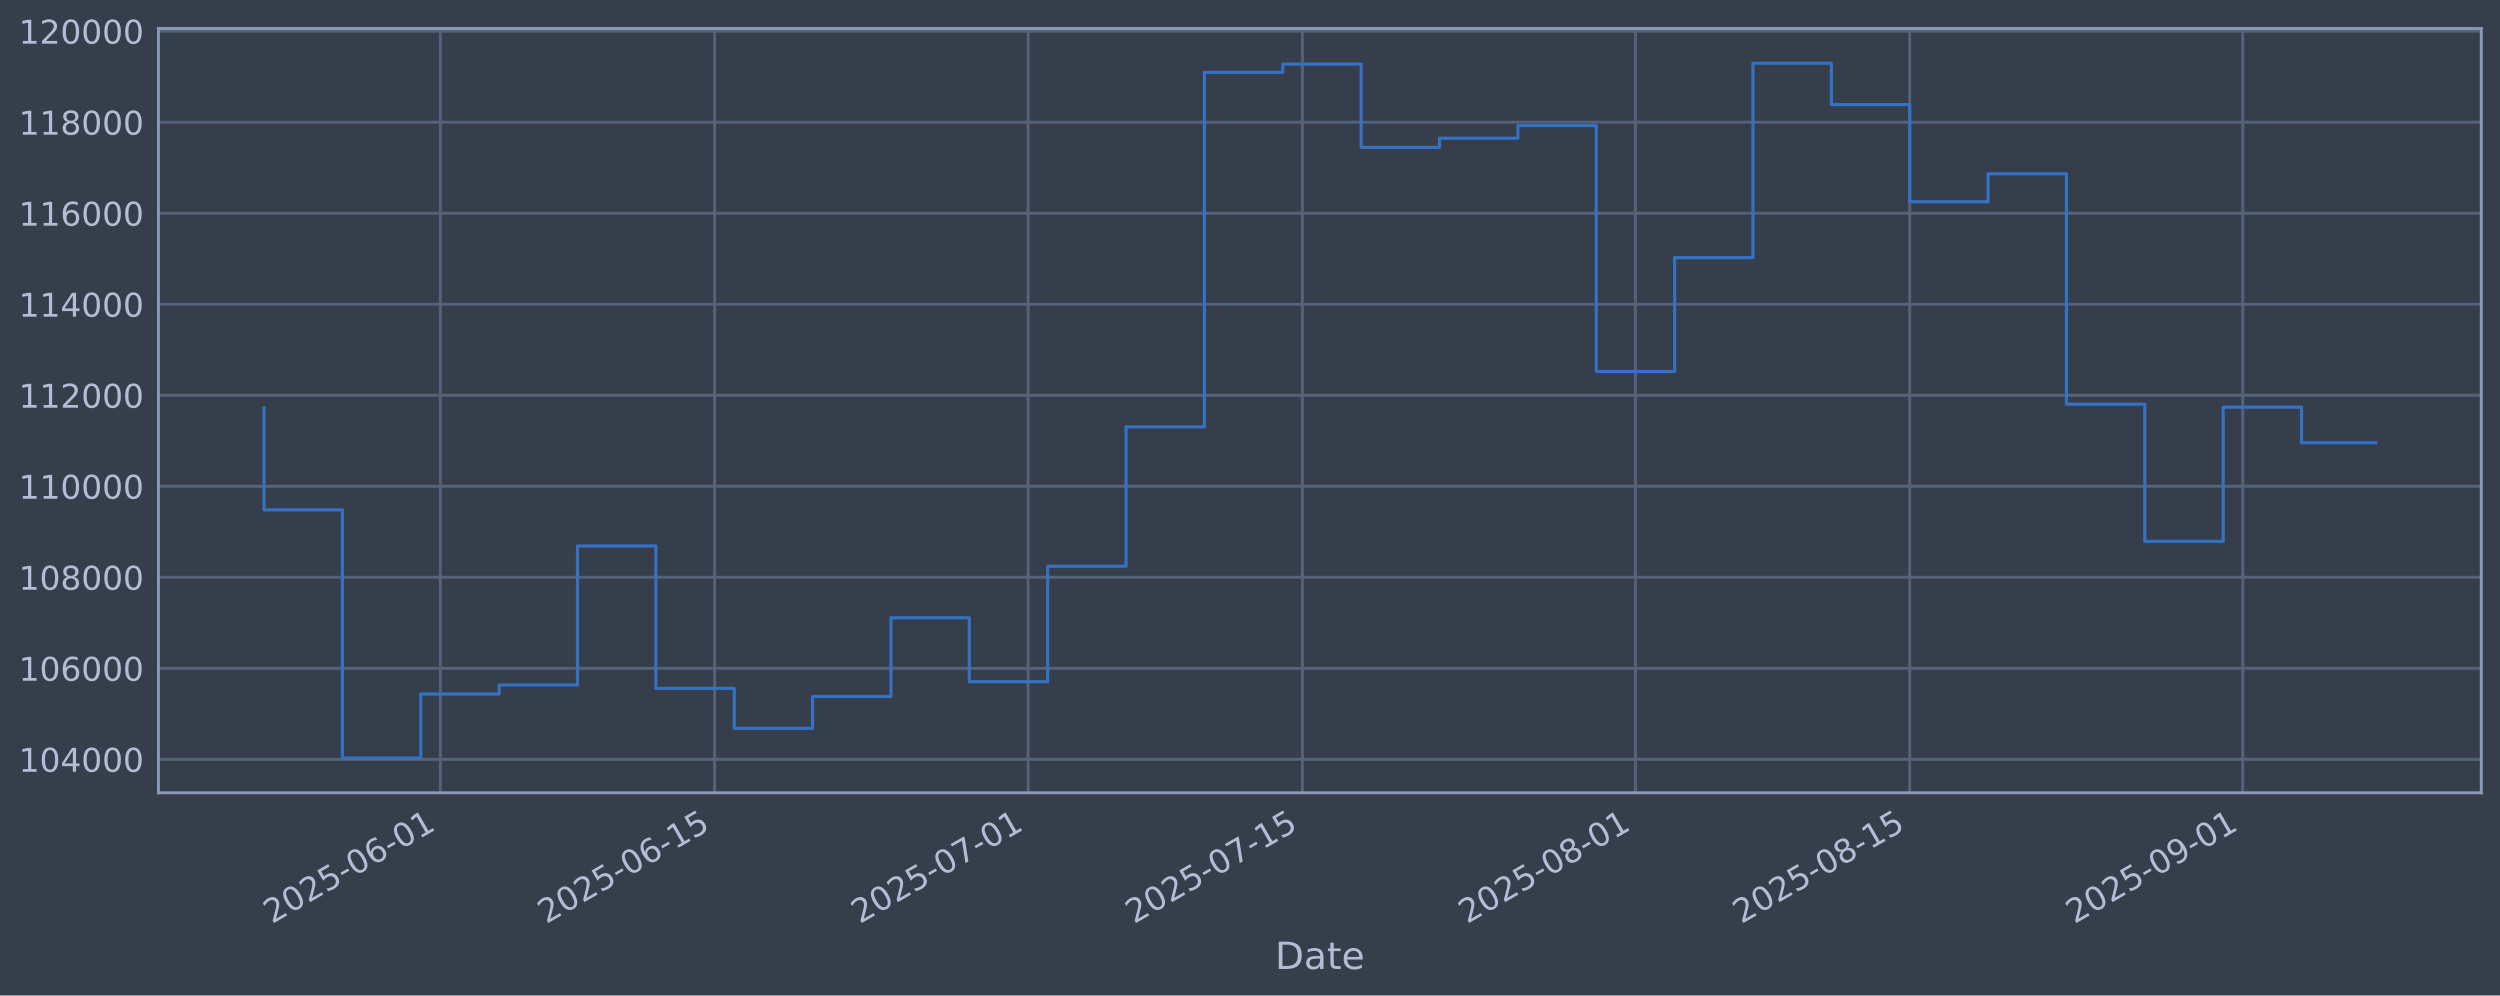
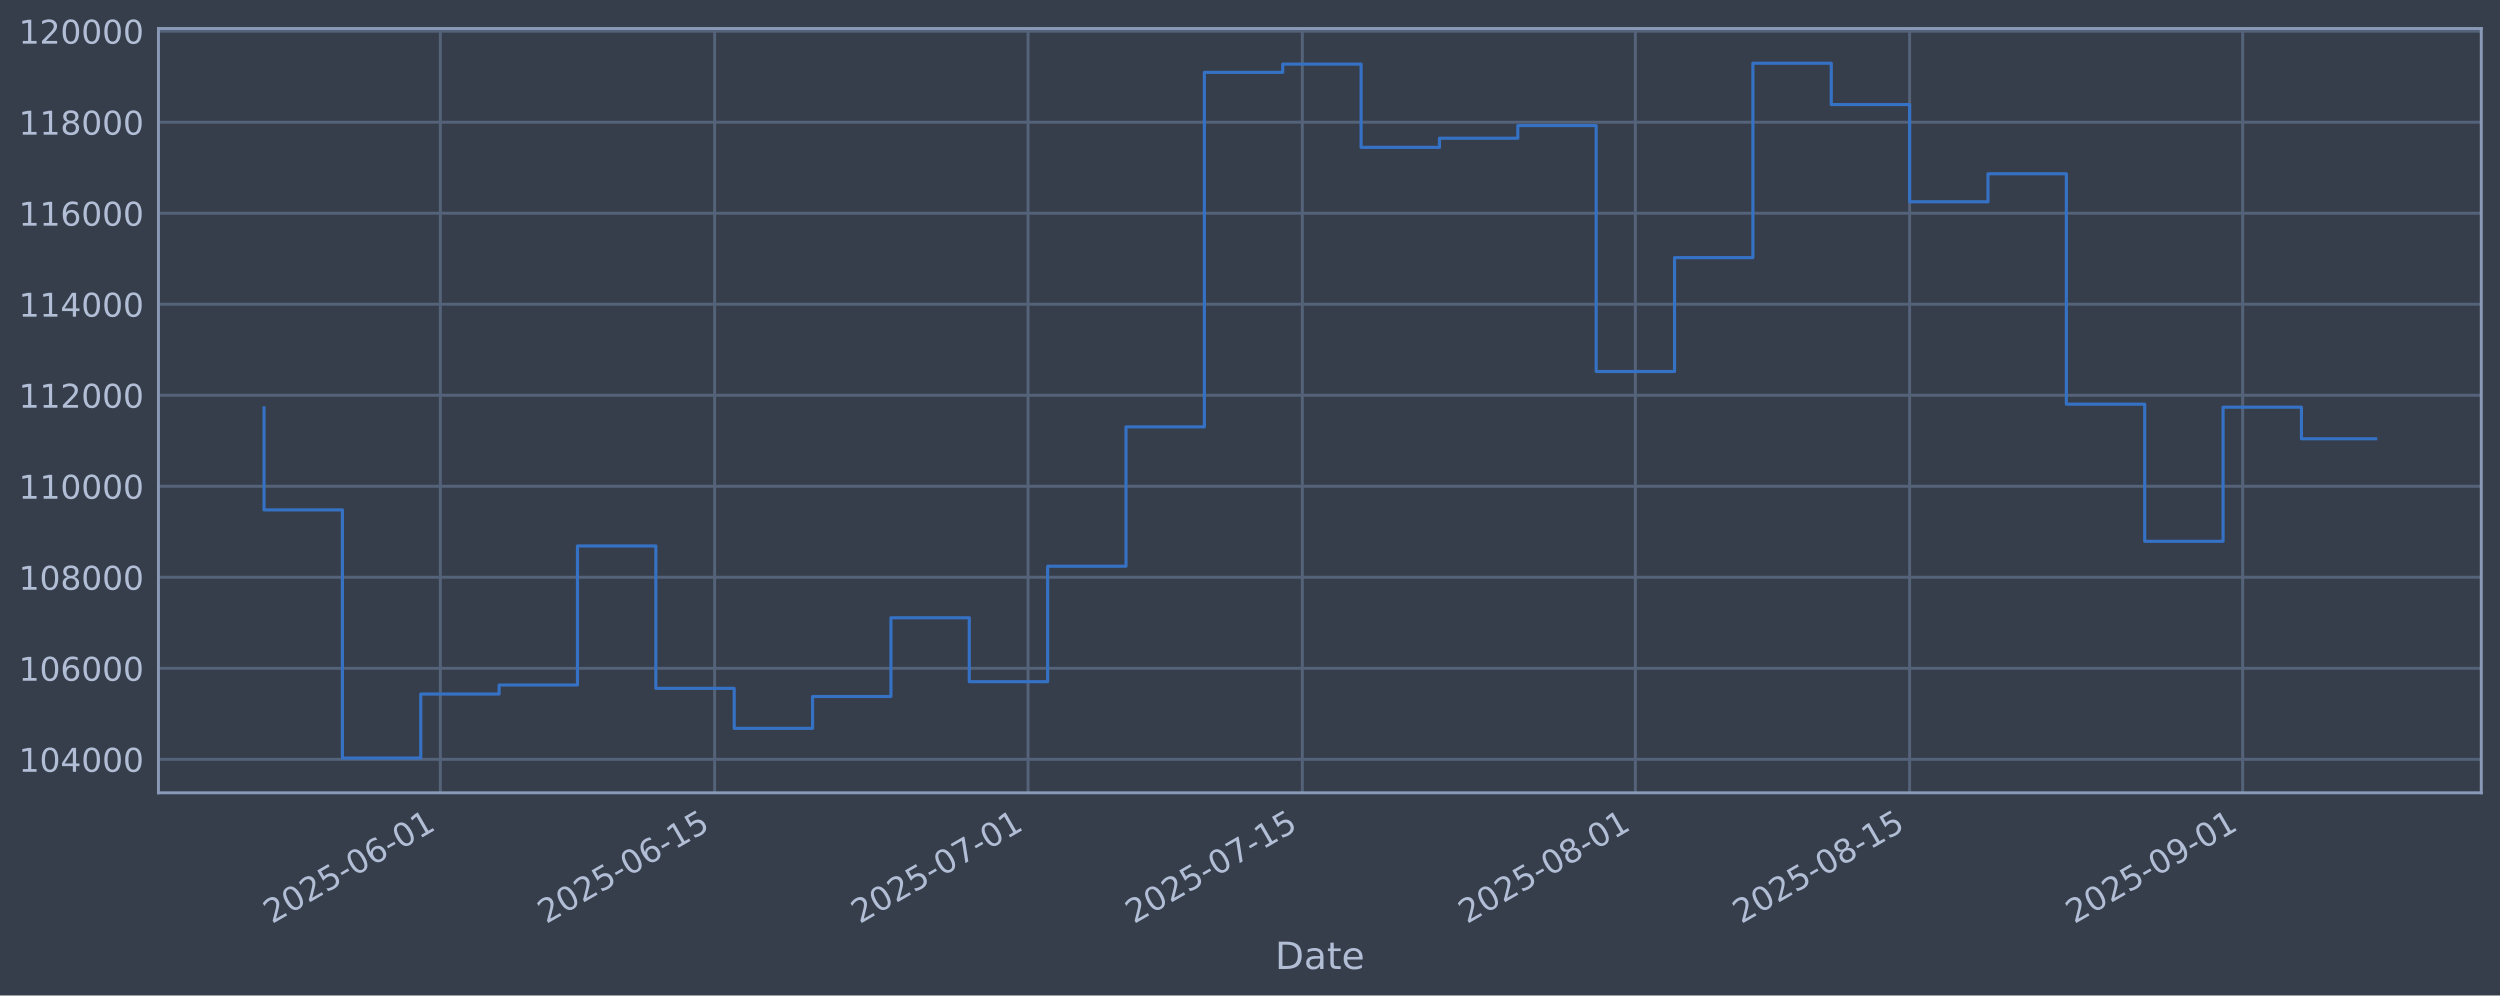
<svg xmlns="http://www.w3.org/2000/svg" xmlns:xlink="http://www.w3.org/1999/xlink" width="960.9pt" height="382.628pt" viewBox="0 0 960.9 382.628" version="1.1">
  <defs>
    <style type="text/css">*{stroke-linejoin: round; stroke-linecap: butt}</style>
  </defs>
  <g id="figure_1">
    <g id="patch_1">
      <path d="M 0 382.628  L 960.9 382.628  L 960.9 0  L 0 0  z " style="fill: #373e4b" />
    </g>
    <g id="axes_1">
      <g id="patch_2">
        <path d="M 60.901 304.718  L 953.701 304.718  L 953.701 10.958  L 60.901 10.958  z " style="fill: #373e4b" />
      </g>
      <g id="matplotlib.axis_1">
        <g id="xtick_1">
          <g id="line2d_1">
-             <path d="M 169.254 304.718  L 169.254 10.958  " clip-path="url(#p0fdc5cad7c)" style="fill: none; stroke: #546379; stroke-width: 1.12; stroke-linecap: square" />
+             <path d="M 169.25 304.718  L 169.25 10.958  " clip-path="url(#p609a0a5ca7)" style="fill: none; stroke: #546379; stroke-width: 1.12; stroke-linecap: square" />
          </g>
          <g id="line2d_2" />
          <g id="text_1">
-             <g style="fill: #b1bed6" transform="translate(104.5282 355.2226) rotate(-30) scale(0.126 -0.126)">
+             <g style="fill: #b1bed6" transform="translate(104.5247 355.2226) rotate(-30) scale(0.126 -0.126)">
              <defs>
                <path id="DejaVuSans-32" d="M 1228 531  L 3431 531  L 3431 0  L 469 0  L 469 531  Q 828 903 1448 1529  Q 2069 2156 2228 2338  Q 2531 2678 2651 2914  Q 2772 3150 2772 3378  Q 2772 3750 2511 3984  Q 2250 4219 1831 4219  Q 1534 4219 1204 4116  Q 875 4013 500 3803  L 500 4441  Q 881 4594 1212 4672  Q 1544 4750 1819 4750  Q 2544 4750 2975 4387  Q 3406 4025 3406 3419  Q 3406 3131 3298 2873  Q 3191 2616 2906 2266  Q 2828 2175 2409 1742  Q 1991 1309 1228 531  z " transform="scale(0.015625)" />
                <path id="DejaVuSans-30" d="M 2034 4250  Q 1547 4250 1301 3770  Q 1056 3291 1056 2328  Q 1056 1369 1301 889  Q 1547 409 2034 409  Q 2525 409 2770 889  Q 3016 1369 3016 2328  Q 3016 3291 2770 3770  Q 2525 4250 2034 4250  z M 2034 4750  Q 2819 4750 3233 4129  Q 3647 3509 3647 2328  Q 3647 1150 3233 529  Q 2819 -91 2034 -91  Q 1250 -91 836 529  Q 422 1150 422 2328  Q 422 3509 836 4129  Q 1250 4750 2034 4750  z " transform="scale(0.015625)" />
                <path id="DejaVuSans-35" d="M 691 4666  L 3169 4666  L 3169 4134  L 1269 4134  L 1269 2991  Q 1406 3038 1543 3061  Q 1681 3084 1819 3084  Q 2600 3084 3056 2656  Q 3513 2228 3513 1497  Q 3513 744 3044 326  Q 2575 -91 1722 -91  Q 1428 -91 1123 -41  Q 819 9 494 109  L 494 744  Q 775 591 1075 516  Q 1375 441 1709 441  Q 2250 441 2565 725  Q 2881 1009 2881 1497  Q 2881 1984 2565 2268  Q 2250 2553 1709 2553  Q 1456 2553 1204 2497  Q 953 2441 691 2322  L 691 4666  z " transform="scale(0.015625)" />
                <path id="DejaVuSans-2d" d="M 313 2009  L 1997 2009  L 1997 1497  L 313 1497  L 313 2009  z " transform="scale(0.015625)" />
                <path id="DejaVuSans-36" d="M 2113 2584  Q 1688 2584 1439 2293  Q 1191 2003 1191 1497  Q 1191 994 1439 701  Q 1688 409 2113 409  Q 2538 409 2786 701  Q 3034 994 3034 1497  Q 3034 2003 2786 2293  Q 2538 2584 2113 2584  z M 3366 4563  L 3366 3988  Q 3128 4100 2886 4159  Q 2644 4219 2406 4219  Q 1781 4219 1451 3797  Q 1122 3375 1075 2522  Q 1259 2794 1537 2939  Q 1816 3084 2150 3084  Q 2853 3084 3261 2657  Q 3669 2231 3669 1497  Q 3669 778 3244 343  Q 2819 -91 2113 -91  Q 1303 -91 875 529  Q 447 1150 447 2328  Q 447 3434 972 4092  Q 1497 4750 2381 4750  Q 2619 4750 2861 4703  Q 3103 4656 3366 4563  z " transform="scale(0.015625)" />
                <path id="DejaVuSans-31" d="M 794 531  L 1825 531  L 1825 4091  L 703 3866  L 703 4441  L 1819 4666  L 2450 4666  L 2450 531  L 3481 531  L 3481 0  L 794 0  L 794 531  z " transform="scale(0.015625)" />
              </defs>
              <use xlink:href="#DejaVuSans-32" />
              <use xlink:href="#DejaVuSans-30" transform="translate(63.62305 0)" />
              <use xlink:href="#DejaVuSans-32" transform="translate(127.2461 0)" />
              <use xlink:href="#DejaVuSans-35" transform="translate(190.8691 0)" />
              <use xlink:href="#DejaVuSans-2d" transform="translate(254.4922 0)" />
              <use xlink:href="#DejaVuSans-30" transform="translate(290.5762 0)" />
              <use xlink:href="#DejaVuSans-36" transform="translate(354.1992 0)" />
              <use xlink:href="#DejaVuSans-2d" transform="translate(417.8223 0)" />
              <use xlink:href="#DejaVuSans-30" transform="translate(453.9062 0)" />
              <use xlink:href="#DejaVuSans-31" transform="translate(517.5293 0)" />
            </g>
          </g>
        </g>
        <g id="xtick_2">
          <g id="line2d_3">
-             <path d="M 274.676 304.718  L 274.676 10.958  " clip-path="url(#p0fdc5cad7c)" style="fill: none; stroke: #546379; stroke-width: 1.12; stroke-linecap: square" />
+             <path d="M 274.667 304.718  L 274.667 10.958  " clip-path="url(#p609a0a5ca7)" style="fill: none; stroke: #546379; stroke-width: 1.12; stroke-linecap: square" />
          </g>
          <g id="line2d_4" />
          <g id="text_2">
-             <g style="fill: #b1bed6" transform="translate(209.9504 355.2226) rotate(-30) scale(0.126 -0.126)">
+             <g style="fill: #b1bed6" transform="translate(209.9415 355.2226) rotate(-30) scale(0.126 -0.126)">
              <use xlink:href="#DejaVuSans-32" />
              <use xlink:href="#DejaVuSans-30" transform="translate(63.62305 0)" />
              <use xlink:href="#DejaVuSans-32" transform="translate(127.2461 0)" />
              <use xlink:href="#DejaVuSans-35" transform="translate(190.8691 0)" />
              <use xlink:href="#DejaVuSans-2d" transform="translate(254.4922 0)" />
              <use xlink:href="#DejaVuSans-30" transform="translate(290.5762 0)" />
              <use xlink:href="#DejaVuSans-36" transform="translate(354.1992 0)" />
              <use xlink:href="#DejaVuSans-2d" transform="translate(417.8223 0)" />
              <use xlink:href="#DejaVuSans-31" transform="translate(453.9062 0)" />
              <use xlink:href="#DejaVuSans-35" transform="translate(517.5293 0)" />
            </g>
          </g>
        </g>
        <g id="xtick_3">
          <g id="line2d_5">
-             <path d="M 395.158 304.718  L 395.158 10.958  " clip-path="url(#p0fdc5cad7c)" style="fill: none; stroke: #546379; stroke-width: 1.12; stroke-linecap: square" />
+             <path d="M 395.143 304.718  L 395.143 10.958  " clip-path="url(#p609a0a5ca7)" style="fill: none; stroke: #546379; stroke-width: 1.12; stroke-linecap: square" />
          </g>
          <g id="line2d_6" />
          <g id="text_3">
-             <g style="fill: #b1bed6" transform="translate(330.4329 355.2226) rotate(-30) scale(0.126 -0.126)">
+             <g style="fill: #b1bed6" transform="translate(330.4179 355.2226) rotate(-30) scale(0.126 -0.126)">
              <defs>
                <path id="DejaVuSans-37" d="M 525 4666  L 3525 4666  L 3525 4397  L 1831 0  L 1172 0  L 2766 4134  L 525 4134  L 525 4666  z " transform="scale(0.015625)" />
              </defs>
              <use xlink:href="#DejaVuSans-32" />
              <use xlink:href="#DejaVuSans-30" transform="translate(63.62305 0)" />
              <use xlink:href="#DejaVuSans-32" transform="translate(127.2461 0)" />
              <use xlink:href="#DejaVuSans-35" transform="translate(190.8691 0)" />
              <use xlink:href="#DejaVuSans-2d" transform="translate(254.4922 0)" />
              <use xlink:href="#DejaVuSans-30" transform="translate(290.5762 0)" />
              <use xlink:href="#DejaVuSans-37" transform="translate(354.1992 0)" />
              <use xlink:href="#DejaVuSans-2d" transform="translate(417.8223 0)" />
              <use xlink:href="#DejaVuSans-30" transform="translate(453.9062 0)" />
              <use xlink:href="#DejaVuSans-31" transform="translate(517.5293 0)" />
            </g>
          </g>
        </g>
        <g id="xtick_4">
          <g id="line2d_7">
-             <path d="M 500.581 304.718  L 500.581 10.958  " clip-path="url(#p0fdc5cad7c)" style="fill: none; stroke: #546379; stroke-width: 1.12; stroke-linecap: square" />
+             <path d="M 500.56 304.718  L 500.56 10.958  " clip-path="url(#p609a0a5ca7)" style="fill: none; stroke: #546379; stroke-width: 1.12; stroke-linecap: square" />
          </g>
          <g id="line2d_8" />
          <g id="text_4">
-             <g style="fill: #b1bed6" transform="translate(435.8551 355.2226) rotate(-30) scale(0.126 -0.126)">
+             <g style="fill: #b1bed6" transform="translate(435.8347 355.2226) rotate(-30) scale(0.126 -0.126)">
              <use xlink:href="#DejaVuSans-32" />
              <use xlink:href="#DejaVuSans-30" transform="translate(63.62305 0)" />
              <use xlink:href="#DejaVuSans-32" transform="translate(127.2461 0)" />
              <use xlink:href="#DejaVuSans-35" transform="translate(190.8691 0)" />
              <use xlink:href="#DejaVuSans-2d" transform="translate(254.4922 0)" />
              <use xlink:href="#DejaVuSans-30" transform="translate(290.5762 0)" />
              <use xlink:href="#DejaVuSans-37" transform="translate(354.1992 0)" />
              <use xlink:href="#DejaVuSans-2d" transform="translate(417.8223 0)" />
              <use xlink:href="#DejaVuSans-31" transform="translate(453.9062 0)" />
              <use xlink:href="#DejaVuSans-35" transform="translate(517.5293 0)" />
            </g>
          </g>
        </g>
        <g id="xtick_5">
          <g id="line2d_9">
-             <path d="M 628.593 304.718  L 628.593 10.958  " clip-path="url(#p0fdc5cad7c)" style="fill: none; stroke: #546379; stroke-width: 1.12; stroke-linecap: square" />
+             <path d="M 628.566 304.718  L 628.566 10.958  " clip-path="url(#p609a0a5ca7)" style="fill: none; stroke: #546379; stroke-width: 1.12; stroke-linecap: square" />
          </g>
          <g id="line2d_10" />
          <g id="text_5">
-             <g style="fill: #b1bed6" transform="translate(563.8678 355.2226) rotate(-30) scale(0.126 -0.126)">
+             <g style="fill: #b1bed6" transform="translate(563.8408 355.2226) rotate(-30) scale(0.126 -0.126)">
              <defs>
                <path id="DejaVuSans-38" d="M 2034 2216  Q 1584 2216 1326 1975  Q 1069 1734 1069 1313  Q 1069 891 1326 650  Q 1584 409 2034 409  Q 2484 409 2743 651  Q 3003 894 3003 1313  Q 3003 1734 2745 1975  Q 2488 2216 2034 2216  z M 1403 2484  Q 997 2584 770 2862  Q 544 3141 544 3541  Q 544 4100 942 4425  Q 1341 4750 2034 4750  Q 2731 4750 3128 4425  Q 3525 4100 3525 3541  Q 3525 3141 3298 2862  Q 3072 2584 2669 2484  Q 3125 2378 3379 2068  Q 3634 1759 3634 1313  Q 3634 634 3220 271  Q 2806 -91 2034 -91  Q 1263 -91 848 271  Q 434 634 434 1313  Q 434 1759 690 2068  Q 947 2378 1403 2484  z M 1172 3481  Q 1172 3119 1398 2916  Q 1625 2713 2034 2713  Q 2441 2713 2670 2916  Q 2900 3119 2900 3481  Q 2900 3844 2670 4047  Q 2441 4250 2034 4250  Q 1625 4250 1398 4047  Q 1172 3844 1172 3481  z " transform="scale(0.015625)" />
              </defs>
              <use xlink:href="#DejaVuSans-32" />
              <use xlink:href="#DejaVuSans-30" transform="translate(63.62305 0)" />
              <use xlink:href="#DejaVuSans-32" transform="translate(127.2461 0)" />
              <use xlink:href="#DejaVuSans-35" transform="translate(190.8691 0)" />
              <use xlink:href="#DejaVuSans-2d" transform="translate(254.4922 0)" />
              <use xlink:href="#DejaVuSans-30" transform="translate(290.5762 0)" />
              <use xlink:href="#DejaVuSans-38" transform="translate(354.1992 0)" />
              <use xlink:href="#DejaVuSans-2d" transform="translate(417.8223 0)" />
              <use xlink:href="#DejaVuSans-30" transform="translate(453.9062 0)" />
              <use xlink:href="#DejaVuSans-31" transform="translate(517.5293 0)" />
            </g>
          </g>
        </g>
        <g id="xtick_6">
          <g id="line2d_11">
-             <path d="M 734.015 304.718  L 734.015 10.958  " clip-path="url(#p0fdc5cad7c)" style="fill: none; stroke: #546379; stroke-width: 1.12; stroke-linecap: square" />
+             <path d="M 733.983 304.718  L 733.983 10.958  " clip-path="url(#p609a0a5ca7)" style="fill: none; stroke: #546379; stroke-width: 1.12; stroke-linecap: square" />
          </g>
          <g id="line2d_12" />
          <g id="text_6">
-             <g style="fill: #b1bed6" transform="translate(669.2899 355.2226) rotate(-30) scale(0.126 -0.126)">
+             <g style="fill: #b1bed6" transform="translate(669.2576 355.2226) rotate(-30) scale(0.126 -0.126)">
              <use xlink:href="#DejaVuSans-32" />
              <use xlink:href="#DejaVuSans-30" transform="translate(63.62305 0)" />
              <use xlink:href="#DejaVuSans-32" transform="translate(127.2461 0)" />
              <use xlink:href="#DejaVuSans-35" transform="translate(190.8691 0)" />
              <use xlink:href="#DejaVuSans-2d" transform="translate(254.4922 0)" />
              <use xlink:href="#DejaVuSans-30" transform="translate(290.5762 0)" />
              <use xlink:href="#DejaVuSans-38" transform="translate(354.1992 0)" />
              <use xlink:href="#DejaVuSans-2d" transform="translate(417.8223 0)" />
              <use xlink:href="#DejaVuSans-31" transform="translate(453.9062 0)" />
              <use xlink:href="#DejaVuSans-35" transform="translate(517.5293 0)" />
            </g>
          </g>
        </g>
        <g id="xtick_7">
          <g id="line2d_13">
-             <path d="M 862.028 304.718  L 862.028 10.958  " clip-path="url(#p0fdc5cad7c)" style="fill: none; stroke: #546379; stroke-width: 1.12; stroke-linecap: square" />
+             <path d="M 861.989 304.718  L 861.989 10.958  " clip-path="url(#p609a0a5ca7)" style="fill: none; stroke: #546379; stroke-width: 1.12; stroke-linecap: square" />
          </g>
          <g id="line2d_14" />
          <g id="text_7">
-             <g style="fill: #b1bed6" transform="translate(797.3026 355.2226) rotate(-30) scale(0.126 -0.126)">
+             <g style="fill: #b1bed6" transform="translate(797.2637 355.2226) rotate(-30) scale(0.126 -0.126)">
              <defs>
                <path id="DejaVuSans-39" d="M 703 97  L 703 672  Q 941 559 1184 500  Q 1428 441 1663 441  Q 2288 441 2617 861  Q 2947 1281 2994 2138  Q 2813 1869 2534 1725  Q 2256 1581 1919 1581  Q 1219 1581 811 2004  Q 403 2428 403 3163  Q 403 3881 828 4315  Q 1253 4750 1959 4750  Q 2769 4750 3195 4129  Q 3622 3509 3622 2328  Q 3622 1225 3098 567  Q 2575 -91 1691 -91  Q 1453 -91 1209 -44  Q 966 3 703 97  z M 1959 2075  Q 2384 2075 2632 2365  Q 2881 2656 2881 3163  Q 2881 3666 2632 3958  Q 2384 4250 1959 4250  Q 1534 4250 1286 3958  Q 1038 3666 1038 3163  Q 1038 2656 1286 2365  Q 1534 2075 1959 2075  z " transform="scale(0.015625)" />
              </defs>
              <use xlink:href="#DejaVuSans-32" />
              <use xlink:href="#DejaVuSans-30" transform="translate(63.62305 0)" />
              <use xlink:href="#DejaVuSans-32" transform="translate(127.2461 0)" />
              <use xlink:href="#DejaVuSans-35" transform="translate(190.8691 0)" />
              <use xlink:href="#DejaVuSans-2d" transform="translate(254.4922 0)" />
              <use xlink:href="#DejaVuSans-30" transform="translate(290.5762 0)" />
              <use xlink:href="#DejaVuSans-39" transform="translate(354.1992 0)" />
              <use xlink:href="#DejaVuSans-2d" transform="translate(417.8223 0)" />
              <use xlink:href="#DejaVuSans-30" transform="translate(453.9062 0)" />
              <use xlink:href="#DejaVuSans-31" transform="translate(517.5293 0)" />
            </g>
          </g>
        </g>
        <g id="text_8">
          <g style="fill: #b1bed6" transform="translate(490.0914 372.4337) scale(0.144 -0.144)">
            <defs>
              <path id="DejaVuSans-44" d="M 1259 4147  L 1259 519  L 2022 519  Q 2988 519 3436 956  Q 3884 1394 3884 2338  Q 3884 3275 3436 3711  Q 2988 4147 2022 4147  L 1259 4147  z M 628 4666  L 1925 4666  Q 3281 4666 3915 4102  Q 4550 3538 4550 2338  Q 4550 1131 3912 565  Q 3275 0 1925 0  L 628 0  L 628 4666  z " transform="scale(0.015625)" />
              <path id="DejaVuSans-61" d="M 2194 1759  Q 1497 1759 1228 1600  Q 959 1441 959 1056  Q 959 750 1161 570  Q 1363 391 1709 391  Q 2188 391 2477 730  Q 2766 1069 2766 1631  L 2766 1759  L 2194 1759  z M 3341 1997  L 3341 0  L 2766 0  L 2766 531  Q 2569 213 2275 61  Q 1981 -91 1556 -91  Q 1019 -91 701 211  Q 384 513 384 1019  Q 384 1609 779 1909  Q 1175 2209 1959 2209  L 2766 2209  L 2766 2266  Q 2766 2663 2505 2880  Q 2244 3097 1772 3097  Q 1472 3097 1187 3025  Q 903 2953 641 2809  L 641 3341  Q 956 3463 1253 3523  Q 1550 3584 1831 3584  Q 2591 3584 2966 3190  Q 3341 2797 3341 1997  z " transform="scale(0.015625)" />
              <path id="DejaVuSans-74" d="M 1172 4494  L 1172 3500  L 2356 3500  L 2356 3053  L 1172 3053  L 1172 1153  Q 1172 725 1289 603  Q 1406 481 1766 481  L 2356 481  L 2356 0  L 1766 0  Q 1100 0 847 248  Q 594 497 594 1153  L 594 3053  L 172 3053  L 172 3500  L 594 3500  L 594 4494  L 1172 4494  z " transform="scale(0.015625)" />
              <path id="DejaVuSans-65" d="M 3597 1894  L 3597 1613  L 953 1613  Q 991 1019 1311 708  Q 1631 397 2203 397  Q 2534 397 2845 478  Q 3156 559 3463 722  L 3463 178  Q 3153 47 2828 -22  Q 2503 -91 2169 -91  Q 1331 -91 842 396  Q 353 884 353 1716  Q 353 2575 817 3079  Q 1281 3584 2069 3584  Q 2775 3584 3186 3129  Q 3597 2675 3597 1894  z M 3022 2063  Q 3016 2534 2758 2815  Q 2500 3097 2075 3097  Q 1594 3097 1305 2825  Q 1016 2553 972 2059  L 3022 2063  z " transform="scale(0.015625)" />
            </defs>
            <use xlink:href="#DejaVuSans-44" />
            <use xlink:href="#DejaVuSans-61" transform="translate(77.00195 0)" />
            <use xlink:href="#DejaVuSans-74" transform="translate(138.2812 0)" />
            <use xlink:href="#DejaVuSans-65" transform="translate(177.4902 0)" />
          </g>
        </g>
      </g>
      <g id="matplotlib.axis_2">
        <g id="ytick_1">
          <g id="line2d_15">
-             <path d="M 60.901 291.85  L 953.701 291.85  " clip-path="url(#p0fdc5cad7c)" style="fill: none; stroke: #546379; stroke-width: 1.12; stroke-linecap: square" />
+             <path d="M 60.901 291.85  L 953.701 291.85  " clip-path="url(#p609a0a5ca7)" style="fill: none; stroke: #546379; stroke-width: 1.12; stroke-linecap: square" />
          </g>
          <g id="line2d_16" />
          <g id="text_9">
            <g style="fill: #b1bed6" transform="translate(7.2 296.6367) scale(0.126 -0.126)">
              <defs>
                <path id="DejaVuSans-34" d="M 2419 4116  L 825 1625  L 2419 1625  L 2419 4116  z M 2253 4666  L 3047 4666  L 3047 1625  L 3713 1625  L 3713 1100  L 3047 1100  L 3047 0  L 2419 0  L 2419 1100  L 313 1100  L 313 1709  L 2253 4666  z " transform="scale(0.015625)" />
              </defs>
              <use xlink:href="#DejaVuSans-31" />
              <use xlink:href="#DejaVuSans-30" transform="translate(63.62305 0)" />
              <use xlink:href="#DejaVuSans-34" transform="translate(127.2461 0)" />
              <use xlink:href="#DejaVuSans-30" transform="translate(190.8691 0)" />
              <use xlink:href="#DejaVuSans-30" transform="translate(254.4922 0)" />
              <use xlink:href="#DejaVuSans-30" transform="translate(318.1152 0)" />
            </g>
          </g>
        </g>
        <g id="ytick_2">
          <g id="line2d_17">
-             <path d="M 60.901 256.867  L 953.701 256.867  " clip-path="url(#p0fdc5cad7c)" style="fill: none; stroke: #546379; stroke-width: 1.12; stroke-linecap: square" />
+             <path d="M 60.901 256.867  L 953.701 256.867  " clip-path="url(#p609a0a5ca7)" style="fill: none; stroke: #546379; stroke-width: 1.12; stroke-linecap: square" />
          </g>
          <g id="line2d_18" />
          <g id="text_10">
            <g style="fill: #b1bed6" transform="translate(7.2 261.6538) scale(0.126 -0.126)">
              <use xlink:href="#DejaVuSans-31" />
              <use xlink:href="#DejaVuSans-30" transform="translate(63.62305 0)" />
              <use xlink:href="#DejaVuSans-36" transform="translate(127.2461 0)" />
              <use xlink:href="#DejaVuSans-30" transform="translate(190.8691 0)" />
              <use xlink:href="#DejaVuSans-30" transform="translate(254.4922 0)" />
              <use xlink:href="#DejaVuSans-30" transform="translate(318.1152 0)" />
            </g>
          </g>
        </g>
        <g id="ytick_3">
          <g id="line2d_19">
-             <path d="M 60.901 221.884  L 953.701 221.884  " clip-path="url(#p0fdc5cad7c)" style="fill: none; stroke: #546379; stroke-width: 1.12; stroke-linecap: square" />
+             <path d="M 60.901 221.884  L 953.701 221.884  " clip-path="url(#p609a0a5ca7)" style="fill: none; stroke: #546379; stroke-width: 1.12; stroke-linecap: square" />
          </g>
          <g id="line2d_20" />
          <g id="text_11">
            <g style="fill: #b1bed6" transform="translate(7.2 226.671) scale(0.126 -0.126)">
              <use xlink:href="#DejaVuSans-31" />
              <use xlink:href="#DejaVuSans-30" transform="translate(63.62305 0)" />
              <use xlink:href="#DejaVuSans-38" transform="translate(127.2461 0)" />
              <use xlink:href="#DejaVuSans-30" transform="translate(190.8691 0)" />
              <use xlink:href="#DejaVuSans-30" transform="translate(254.4922 0)" />
              <use xlink:href="#DejaVuSans-30" transform="translate(318.1152 0)" />
            </g>
          </g>
        </g>
        <g id="ytick_4">
          <g id="line2d_21">
-             <path d="M 60.901 186.901  L 953.701 186.901  " clip-path="url(#p0fdc5cad7c)" style="fill: none; stroke: #546379; stroke-width: 1.12; stroke-linecap: square" />
+             <path d="M 60.901 186.901  L 953.701 186.901  " clip-path="url(#p609a0a5ca7)" style="fill: none; stroke: #546379; stroke-width: 1.12; stroke-linecap: square" />
          </g>
          <g id="line2d_22" />
          <g id="text_12">
            <g style="fill: #b1bed6" transform="translate(7.2 191.6882) scale(0.126 -0.126)">
              <use xlink:href="#DejaVuSans-31" />
              <use xlink:href="#DejaVuSans-31" transform="translate(63.62305 0)" />
              <use xlink:href="#DejaVuSans-30" transform="translate(127.2461 0)" />
              <use xlink:href="#DejaVuSans-30" transform="translate(190.8691 0)" />
              <use xlink:href="#DejaVuSans-30" transform="translate(254.4922 0)" />
              <use xlink:href="#DejaVuSans-30" transform="translate(318.1152 0)" />
            </g>
          </g>
        </g>
        <g id="ytick_5">
          <g id="line2d_23">
-             <path d="M 60.901 151.918  L 953.701 151.918  " clip-path="url(#p0fdc5cad7c)" style="fill: none; stroke: #546379; stroke-width: 1.12; stroke-linecap: square" />
+             <path d="M 60.901 151.918  L 953.701 151.918  " clip-path="url(#p609a0a5ca7)" style="fill: none; stroke: #546379; stroke-width: 1.12; stroke-linecap: square" />
          </g>
          <g id="line2d_24" />
          <g id="text_13">
            <g style="fill: #b1bed6" transform="translate(7.2 156.7053) scale(0.126 -0.126)">
              <use xlink:href="#DejaVuSans-31" />
              <use xlink:href="#DejaVuSans-31" transform="translate(63.62305 0)" />
              <use xlink:href="#DejaVuSans-32" transform="translate(127.2461 0)" />
              <use xlink:href="#DejaVuSans-30" transform="translate(190.8691 0)" />
              <use xlink:href="#DejaVuSans-30" transform="translate(254.4922 0)" />
              <use xlink:href="#DejaVuSans-30" transform="translate(318.1152 0)" />
            </g>
          </g>
        </g>
        <g id="ytick_6">
          <g id="line2d_25">
-             <path d="M 60.901 116.936  L 953.701 116.936  " clip-path="url(#p0fdc5cad7c)" style="fill: none; stroke: #546379; stroke-width: 1.12; stroke-linecap: square" />
+             <path d="M 60.901 116.936  L 953.701 116.936  " clip-path="url(#p609a0a5ca7)" style="fill: none; stroke: #546379; stroke-width: 1.12; stroke-linecap: square" />
          </g>
          <g id="line2d_26" />
          <g id="text_14">
            <g style="fill: #b1bed6" transform="translate(7.2 121.7225) scale(0.126 -0.126)">
              <use xlink:href="#DejaVuSans-31" />
              <use xlink:href="#DejaVuSans-31" transform="translate(63.62305 0)" />
              <use xlink:href="#DejaVuSans-34" transform="translate(127.2461 0)" />
              <use xlink:href="#DejaVuSans-30" transform="translate(190.8691 0)" />
              <use xlink:href="#DejaVuSans-30" transform="translate(254.4922 0)" />
              <use xlink:href="#DejaVuSans-30" transform="translate(318.1152 0)" />
            </g>
          </g>
        </g>
        <g id="ytick_7">
          <g id="line2d_27">
-             <path d="M 60.901 81.953  L 953.701 81.953  " clip-path="url(#p0fdc5cad7c)" style="fill: none; stroke: #546379; stroke-width: 1.12; stroke-linecap: square" />
+             <path d="M 60.901 81.953  L 953.701 81.953  " clip-path="url(#p609a0a5ca7)" style="fill: none; stroke: #546379; stroke-width: 1.12; stroke-linecap: square" />
          </g>
          <g id="line2d_28" />
          <g id="text_15">
            <g style="fill: #b1bed6" transform="translate(7.2 86.73969) scale(0.126 -0.126)">
              <use xlink:href="#DejaVuSans-31" />
              <use xlink:href="#DejaVuSans-31" transform="translate(63.62305 0)" />
              <use xlink:href="#DejaVuSans-36" transform="translate(127.2461 0)" />
              <use xlink:href="#DejaVuSans-30" transform="translate(190.8691 0)" />
              <use xlink:href="#DejaVuSans-30" transform="translate(254.4922 0)" />
              <use xlink:href="#DejaVuSans-30" transform="translate(318.1152 0)" />
            </g>
          </g>
        </g>
        <g id="ytick_8">
          <g id="line2d_29">
-             <path d="M 60.901 46.97  L 953.701 46.97  " clip-path="url(#p0fdc5cad7c)" style="fill: none; stroke: #546379; stroke-width: 1.12; stroke-linecap: square" />
+             <path d="M 60.901 46.97  L 953.701 46.97  " clip-path="url(#p609a0a5ca7)" style="fill: none; stroke: #546379; stroke-width: 1.12; stroke-linecap: square" />
          </g>
          <g id="line2d_30" />
          <g id="text_16">
            <g style="fill: #b1bed6" transform="translate(7.2 51.75686) scale(0.126 -0.126)">
              <use xlink:href="#DejaVuSans-31" />
              <use xlink:href="#DejaVuSans-31" transform="translate(63.62305 0)" />
              <use xlink:href="#DejaVuSans-38" transform="translate(127.2461 0)" />
              <use xlink:href="#DejaVuSans-30" transform="translate(190.8691 0)" />
              <use xlink:href="#DejaVuSans-30" transform="translate(254.4922 0)" />
              <use xlink:href="#DejaVuSans-30" transform="translate(318.1152 0)" />
            </g>
          </g>
        </g>
        <g id="ytick_9">
          <g id="line2d_31">
-             <path d="M 60.901 11.987  L 953.701 11.987  " clip-path="url(#p0fdc5cad7c)" style="fill: none; stroke: #546379; stroke-width: 1.12; stroke-linecap: square" />
+             <path d="M 60.901 11.987  L 953.701 11.987  " clip-path="url(#p609a0a5ca7)" style="fill: none; stroke: #546379; stroke-width: 1.12; stroke-linecap: square" />
          </g>
          <g id="line2d_32" />
          <g id="text_17">
            <g style="fill: #b1bed6" transform="translate(7.2 16.77403) scale(0.126 -0.126)">
              <use xlink:href="#DejaVuSans-31" />
              <use xlink:href="#DejaVuSans-32" transform="translate(63.62305 0)" />
              <use xlink:href="#DejaVuSans-30" transform="translate(127.2461 0)" />
              <use xlink:href="#DejaVuSans-30" transform="translate(190.8691 0)" />
              <use xlink:href="#DejaVuSans-30" transform="translate(254.4922 0)" />
              <use xlink:href="#DejaVuSans-30" transform="translate(318.1152 0)" />
            </g>
          </g>
        </g>
      </g>
      <g id="line2d_33">
-         <path d="M 101.482 156.778  L 101.482 195.974  L 131.603 195.974  L 131.603 291.366  L 161.724 291.366  L 161.724 266.759  L 191.844 266.759  L 191.844 263.286  L 221.965 263.286  L 221.965 209.841  L 252.085 209.841  L 252.085 264.586  L 282.206 264.586  L 282.206 279.95  L 312.327 279.95  L 312.327 267.706  L 342.447 267.706  L 342.447 237.446  L 372.568 237.446  L 372.568 262.012  L 402.689 262.012  L 402.689 217.631  L 432.809 217.631  L 432.809 164.07  L 462.93 164.07  L 462.93 27.81  L 493.05 27.81  L 493.05 24.636  L 523.171 24.636  L 523.171 56.646  L 553.292 56.646  L 553.292 53.121  L 583.412 53.121  L 583.412 48.272  L 613.533 48.272  L 613.533 142.793  L 643.654 142.793  L 643.654 99.016  L 673.774 99.016  L 673.774 24.311  L 703.895 24.311  L 703.895 40.185  L 734.015 40.185  L 734.015 77.56  L 764.136 77.56  L 764.136 66.788  L 794.257 66.788  L 794.257 155.356  L 824.377 155.356  L 824.377 208.052  L 854.498 208.052  L 854.498 156.509  L 884.619 156.509  L 884.619 170.181  L 913.119 170.181  " clip-path="url(#p0fdc5cad7c)" style="fill: none; stroke: #3572c6; stroke-width: 1.2; stroke-linecap: square" />
+         <path d="M 101.482 156.778  L 101.482 195.974  L 131.601 195.974  L 131.601 291.366  L 161.72 291.366  L 161.72 266.759  L 191.84 266.759  L 191.84 263.286  L 221.959 263.286  L 221.959 209.841  L 252.078 209.841  L 252.078 264.586  L 282.197 264.586  L 282.197 279.95  L 312.316 279.95  L 312.316 267.706  L 342.435 267.706  L 342.435 237.446  L 372.554 237.446  L 372.554 262.012  L 402.673 262.012  L 402.673 217.631  L 432.792 217.631  L 432.792 164.07  L 462.911 164.07  L 462.911 27.81  L 493.03 27.81  L 493.03 24.636  L 523.149 24.636  L 523.149 56.646  L 553.269 56.646  L 553.269 53.121  L 583.388 53.121  L 583.388 48.272  L 613.507 48.272  L 613.507 142.793  L 643.626 142.793  L 643.626 99.016  L 673.745 99.016  L 673.745 24.311  L 703.864 24.311  L 703.864 40.185  L 733.983 40.185  L 733.983 77.56  L 764.102 77.56  L 764.102 66.788  L 794.221 66.788  L 794.221 155.356  L 824.34 155.356  L 824.34 208.052  L 854.459 208.052  L 854.459 156.509  L 884.579 156.509  L 884.579 168.649  L 913.119 168.649  " clip-path="url(#p609a0a5ca7)" style="fill: none; stroke: #3572c6; stroke-width: 1.2; stroke-linecap: square" />
      </g>
      <g id="patch_3">
        <path d="M 60.901 304.718  L 60.901 10.958  " style="fill: none; stroke: #899ab8; stroke-width: 1.12; stroke-linejoin: miter; stroke-linecap: square" />
      </g>
      <g id="patch_4">
        <path d="M 953.701 304.718  L 953.701 10.958  " style="fill: none; stroke: #899ab8; stroke-width: 1.12; stroke-linejoin: miter; stroke-linecap: square" />
      </g>
      <g id="patch_5">
        <path d="M 60.901 304.718  L 953.701 304.718  " style="fill: none; stroke: #899ab8; stroke-width: 1.12; stroke-linejoin: miter; stroke-linecap: square" />
      </g>
      <g id="patch_6">
        <path d="M 60.901 10.958  L 953.701 10.958  " style="fill: none; stroke: #899ab8; stroke-width: 1.12; stroke-linejoin: miter; stroke-linecap: square" />
      </g>
    </g>
  </g>
  <defs>
-     <clipPath id="p0fdc5cad7c">
+     <clipPath id="p609a0a5ca7">
      <rect x="60.901" y="10.958" width="892.8" height="293.76" />
    </clipPath>
  </defs>
</svg>
